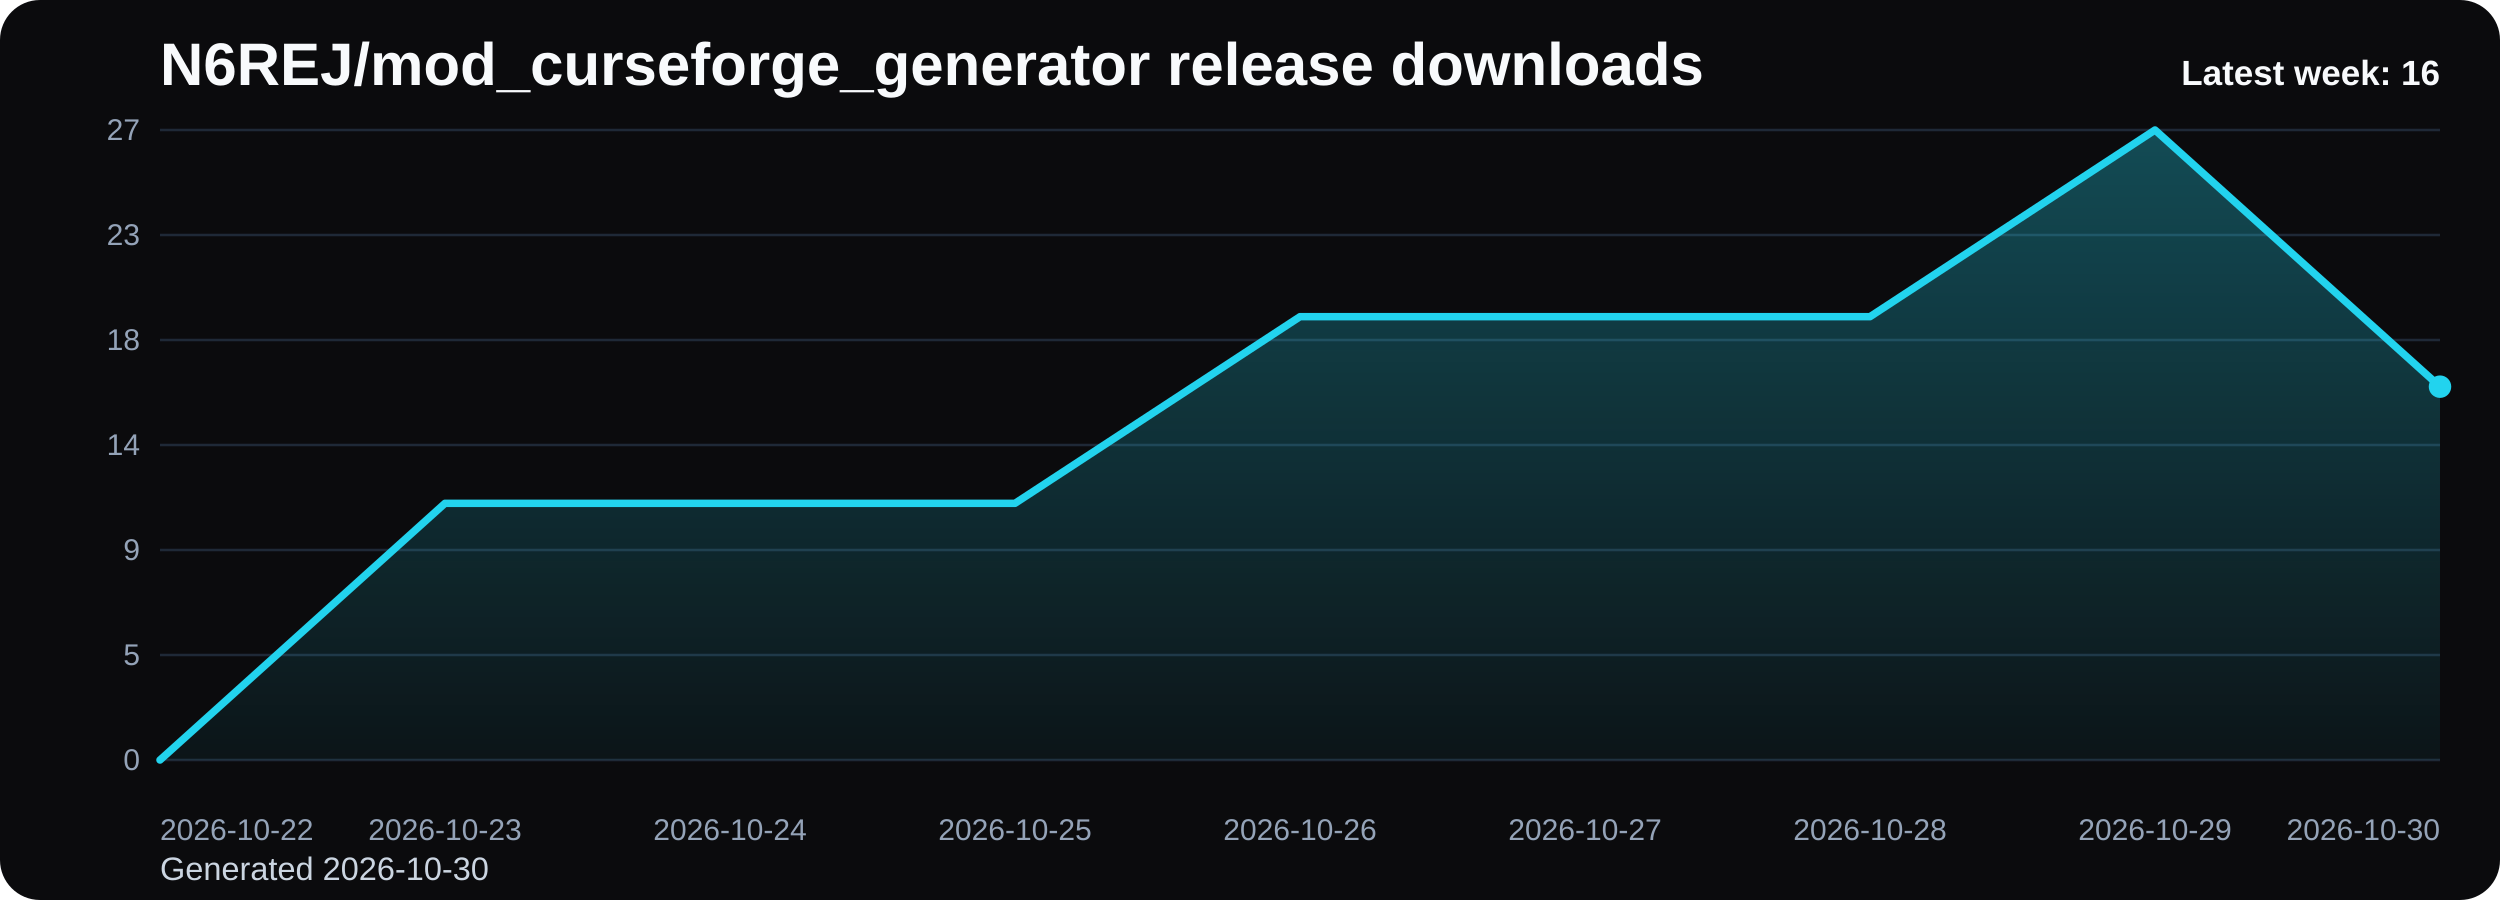
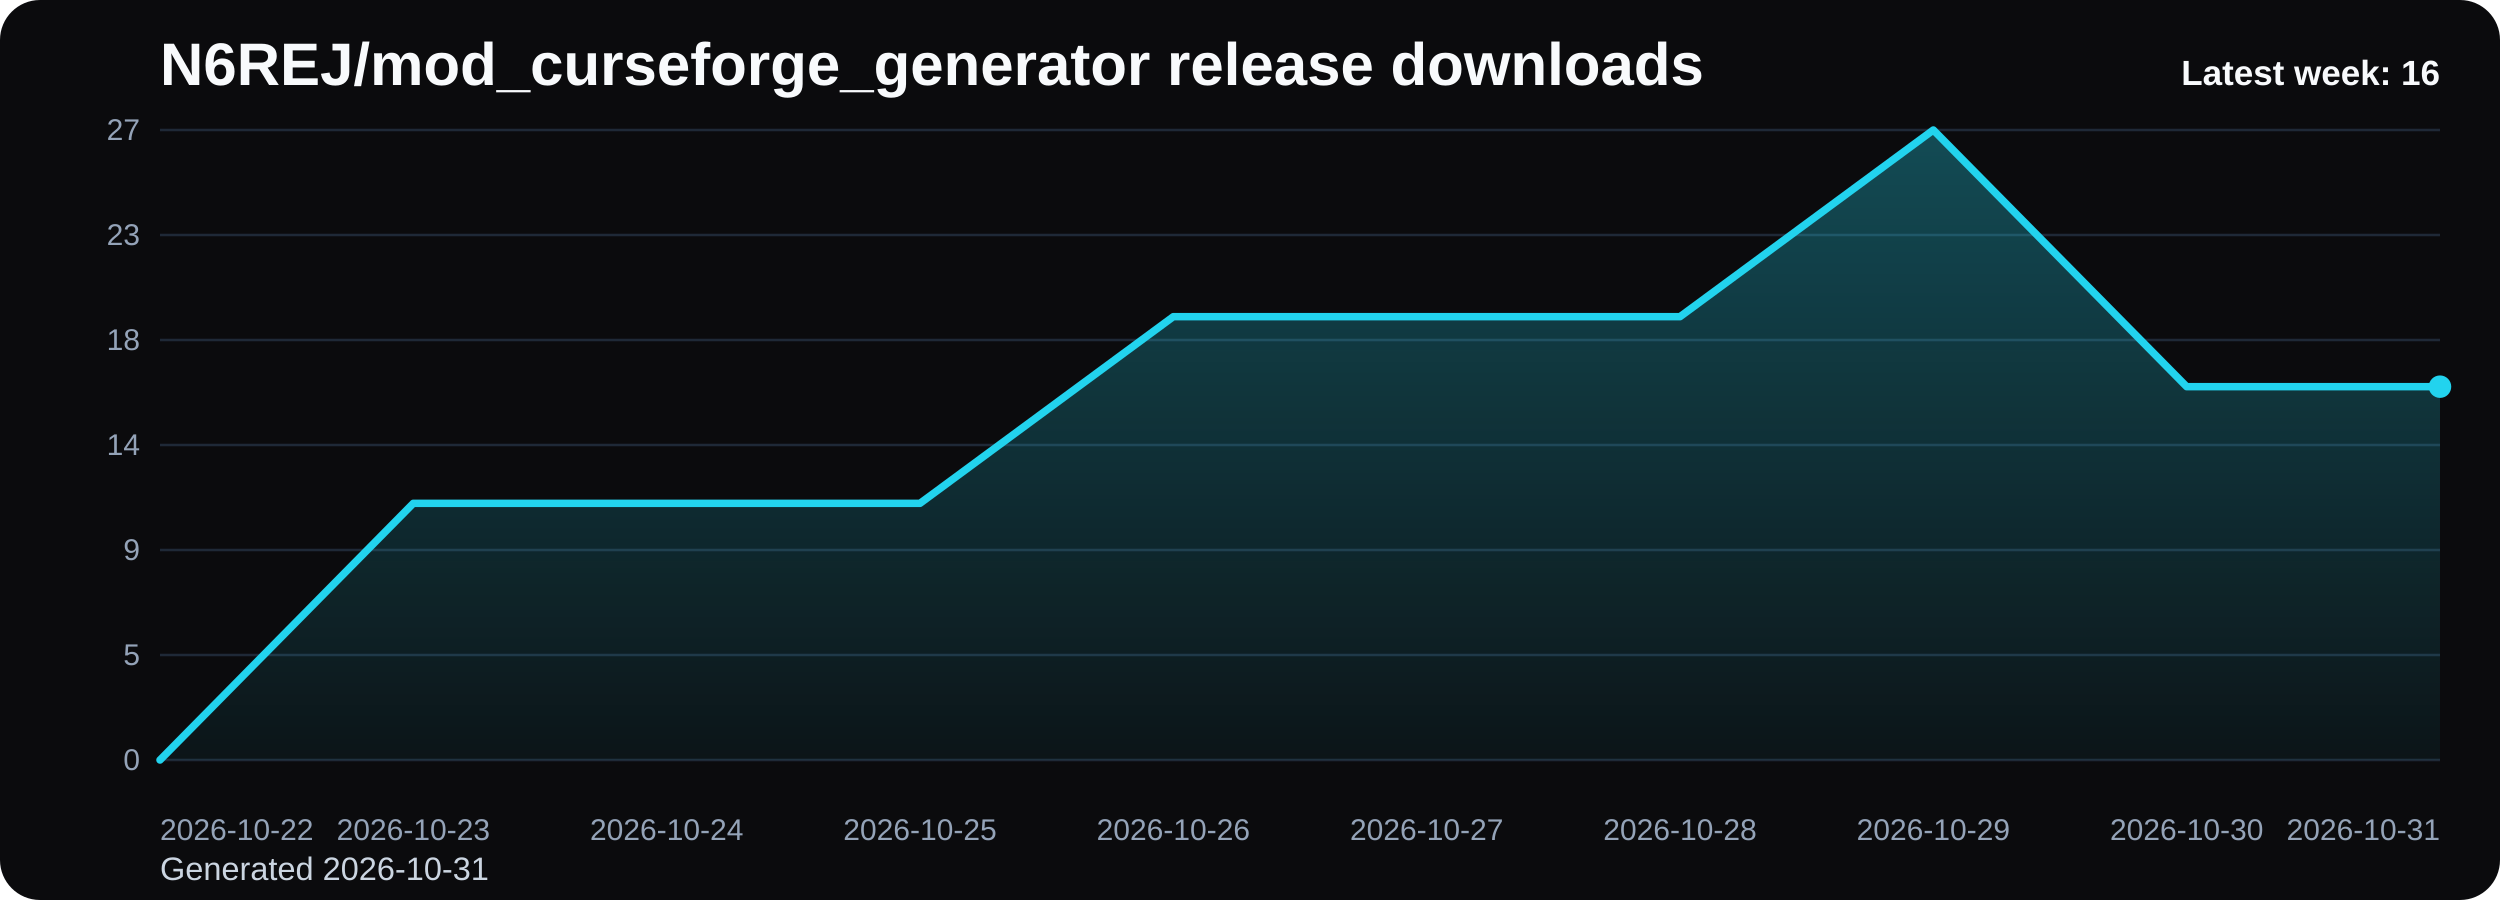
<svg xmlns="http://www.w3.org/2000/svg" viewBox="0 0 1000 360" role="img" aria-label="N6REJ/mod_curseforge_generator release downloads chart">
  <defs>
    <linearGradient id="fill-weekly-black" x1="0" y1="0" x2="0" y2="1">
      <stop offset="0%" stop-color="#22d3ee" stop-opacity="0.32" />
      <stop offset="100%" stop-color="#22d3ee" stop-opacity="0.05" />
    </linearGradient>
    <style>
      .bg { fill: #0b0b0d; }
      .title { font: 700 24px Arial, sans-serif; fill: #f8fafc; }
      .sub { font: 400 13px Arial, sans-serif; fill: #cbd5e1; }
      .grid { stroke: #1f2937; stroke-width: 1; }
      .axis { font: 400 12px Arial, sans-serif; fill: #94a3b8; }
      .line { fill: none; stroke: #22d3ee; stroke-width: 3; stroke-linecap: round; stroke-linejoin: round; }
      .dot { fill: #22d3ee; }
      .value { font: 600 11px Arial, sans-serif; fill: #cbd5e1; }
      .latest { font: 700 14px Arial, sans-serif; fill: #f8fafc; }
    </style>
  </defs>
  <rect class="bg" x="0" y="0" width="1000" height="360" rx="16" />
  <text class="title" x="64" y="34">N6REJ/mod_curseforge_generator release downloads</text>
-   <text class="sub" x="64" y="352">Generated 2026-10-30</text>
+   <text class="sub" x="64" y="352">Generated 2026-10-31</text>
  <line x1="64" y1="52.00" x2="976" y2="52.00" class="grid" />
  <text x="56" y="56.00" text-anchor="end" class="axis">27</text>
  <line x1="64" y1="94.00" x2="976" y2="94.00" class="grid" />
  <text x="56" y="98.00" text-anchor="end" class="axis">23</text>
  <line x1="64" y1="136.00" x2="976" y2="136.00" class="grid" />
  <text x="56" y="140.00" text-anchor="end" class="axis">18</text>
  <line x1="64" y1="178.00" x2="976" y2="178.00" class="grid" />
  <text x="56" y="182.00" text-anchor="end" class="axis">14</text>
  <line x1="64" y1="220.00" x2="976" y2="220.00" class="grid" />
  <text x="56" y="224.00" text-anchor="end" class="axis">9</text>
  <line x1="64" y1="262.00" x2="976" y2="262.00" class="grid" />
  <text x="56" y="266.00" text-anchor="end" class="axis">5</text>
  <line x1="64" y1="304.00" x2="976" y2="304.00" class="grid" />
  <text x="56" y="308.00" text-anchor="end" class="axis">0</text>
-   <path d="M 64.00 304 L 64.00 304.00 L 178.00 201.33 L 292.00 201.33 L 406.00 201.33 L 520.00 126.67 L 634.00 126.67 L 748.00 126.67 L 862.00 52.00 L 976.00 154.67 L 976.00 304 Z" fill="url(#fill-weekly-black)" />
-   <polyline class="line" points="64.00,304.00 178.00,201.33 292.00,201.33 406.00,201.33 520.00,126.67 634.00,126.67 748.00,126.67 862.00,52.00 976.00,154.67" />
+   <path d="M 64.00 304 L 64.00 304.00 L 165.33 201.33 L 266.67 201.33 L 368.00 201.33 L 469.33 126.67 L 570.67 126.67 L 672.00 126.67 L 773.33 52.00 L 874.67 154.67 L 976.00 154.67 L 976.00 304 Z" fill="url(#fill-weekly-black)" />
+   <polyline class="line" points="64.00,304.00 165.33,201.33 266.67,201.33 368.00,201.33 469.33,126.67 570.67,126.67 672.00,126.67 773.33,52.00 874.67,154.67 976.00,154.67" />
  <circle class="dot" cx="976.00" cy="154.67" r="4.5" />
  <text class="axis" x="64.00" y="336" text-anchor="start">2026-10-22</text>
-   <text class="axis" x="178.00" y="336" text-anchor="middle">2026-10-23</text>
-   <text class="axis" x="292.00" y="336" text-anchor="middle">2026-10-24</text>
-   <text class="axis" x="406.00" y="336" text-anchor="middle">2026-10-25</text>
-   <text class="axis" x="520.00" y="336" text-anchor="middle">2026-10-26</text>
-   <text class="axis" x="634.00" y="336" text-anchor="middle">2026-10-27</text>
-   <text class="axis" x="748.00" y="336" text-anchor="middle">2026-10-28</text>
-   <text class="axis" x="862.00" y="336" text-anchor="middle">2026-10-29</text>
-   <text class="axis" x="976.00" y="336" text-anchor="end">2026-10-30</text>
+   <text class="axis" x="165.33" y="336" text-anchor="middle">2026-10-23</text>
+   <text class="axis" x="266.67" y="336" text-anchor="middle">2026-10-24</text>
+   <text class="axis" x="368.00" y="336" text-anchor="middle">2026-10-25</text>
+   <text class="axis" x="469.33" y="336" text-anchor="middle">2026-10-26</text>
+   <text class="axis" x="570.67" y="336" text-anchor="middle">2026-10-27</text>
+   <text class="axis" x="672.00" y="336" text-anchor="middle">2026-10-28</text>
+   <text class="axis" x="773.33" y="336" text-anchor="middle">2026-10-29</text>
+   <text class="axis" x="874.67" y="336" text-anchor="middle">2026-10-30</text>
+   <text class="axis" x="976.00" y="336" text-anchor="end">2026-10-31</text>
  <text class="latest" x="976" y="34" text-anchor="end">Latest week: 16</text>
</svg>
